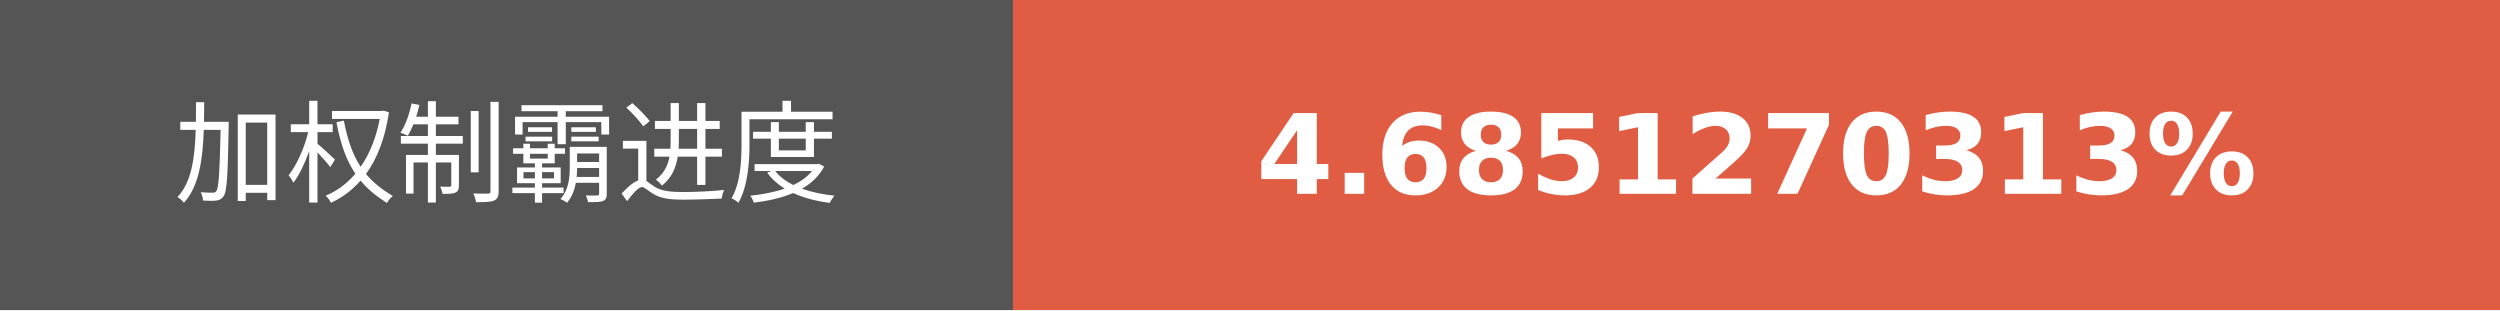
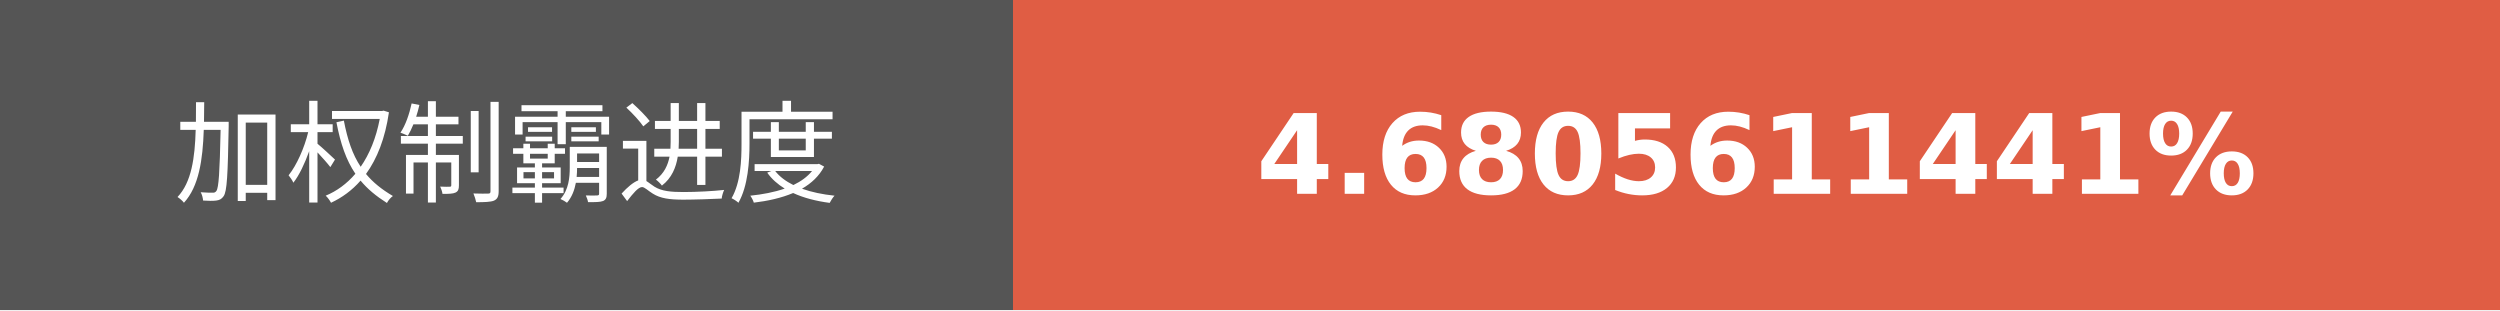
- <svg xmlns="http://www.w3.org/2000/svg" width="225.75" height="28" role="img" aria-label="加权制霸进度: 4.6851270313%">
+ <svg xmlns="http://www.w3.org/2000/svg" width="225.75" height="28" role="img" aria-label="加权制霸进度: 4.6805611441%">
  <g shape-rendering="crispEdges">
    <rect width="91.5" height="28" fill="#555" />
    <rect x="91.5" width="134.25" height="28" fill="#e05d44" />
  </g>
  <g fill="#fff" text-anchor="middle" font-family="Verdana,Geneva,DejaVu Sans,sans-serif" text-rendering="geometricPrecision" font-size="100">
    <text transform="scale(.1)" x="457.5" y="175" textLength="675" fill="#fff">加权制霸进度</text>
-     <text transform="scale(.1)" x="1586.25" y="175" textLength="1102.5" fill="#fff" font-weight="bold">4.6851270313%</text>
+     <text transform="scale(.1)" x="1586.25" y="175" textLength="1102.5" fill="#fff" font-weight="bold">4.6805611441%</text>
  </g>
</svg>
